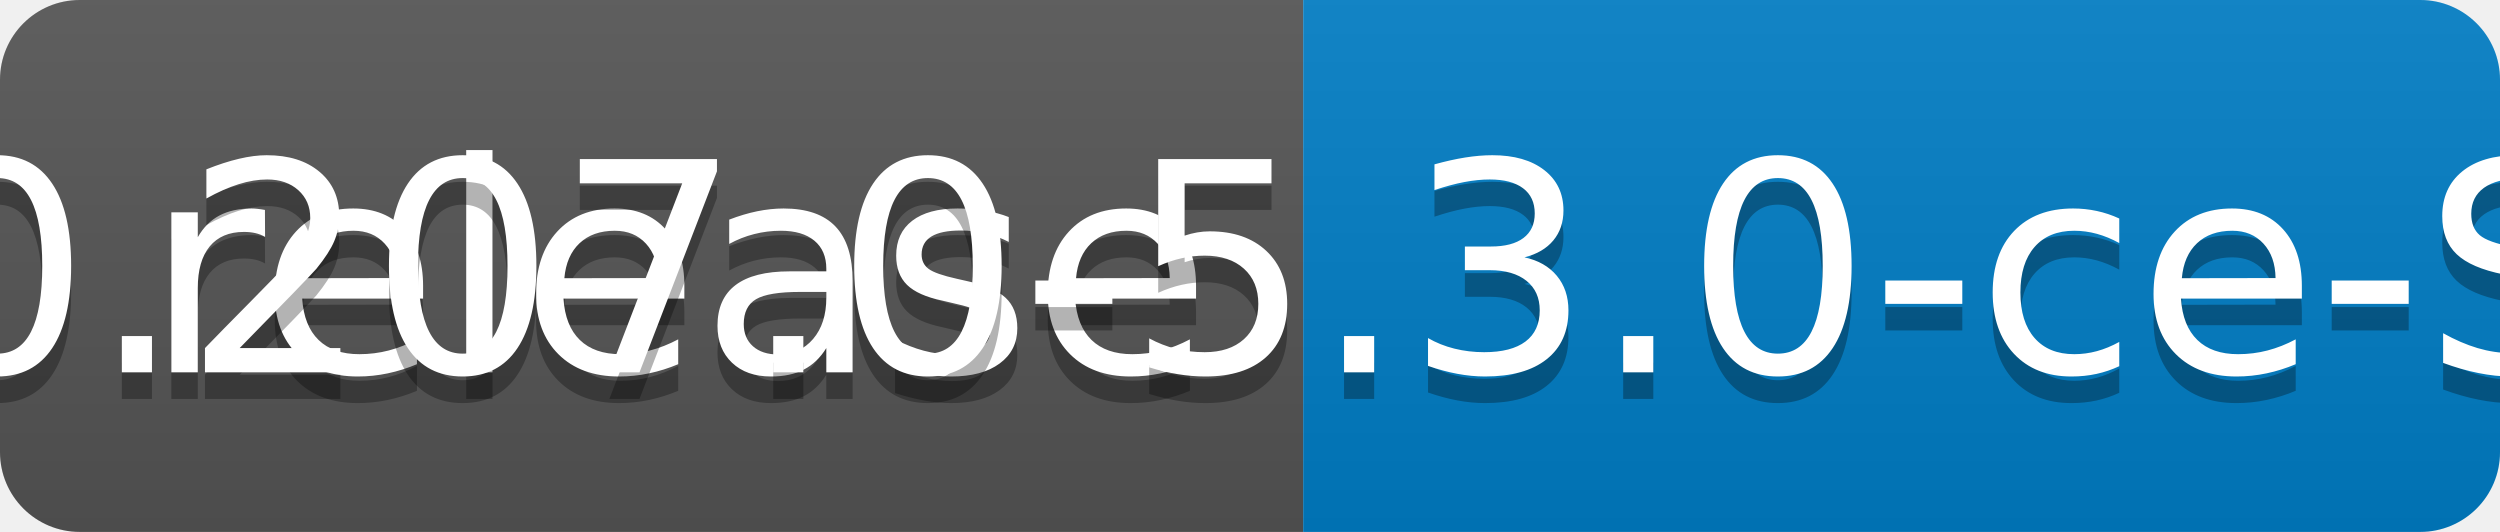
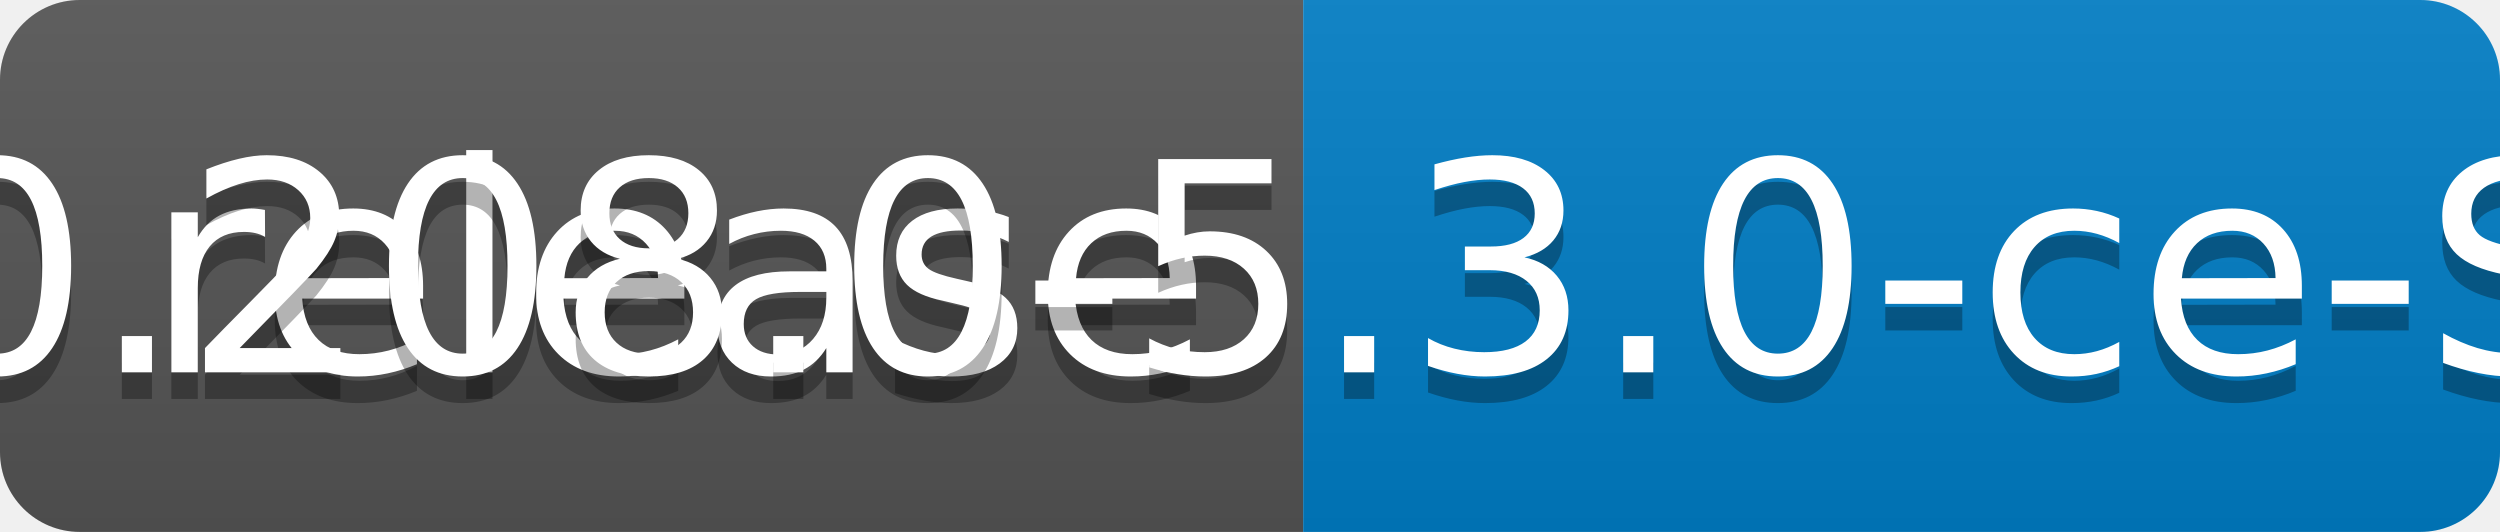
<svg xmlns="http://www.w3.org/2000/svg" width="94" height="20">
  <linearGradient id="b" x2="0" y2="100%">
    <stop offset="0" stop-color="#bbb" stop-opacity=".1" />
    <stop offset="1" stop-opacity=".1" />
  </linearGradient>
  <clipPath id="a">
    <rect width="94" height="20" rx="3" fill="#fff" />
  </clipPath>
  <g clip-path="url(#a)">
    <path fill="#555" d="M0 0h49v20H0z" />
    <path fill="#007ec6" d="M49 0h45v20H49z" />
    <path fill="url(#b)" d="M0 0h94v20H0z" />
  </g>
  <g fill="#fff" text-anchor="middle" font-family="DejaVu Sans,Verdana,Geneva,sans-serif" font-size="110">
    <text x="255" y="150" fill="#010101" fill-opacity=".3" transform="scale(.1)" textLength="390">release</text>
    <text x="255" y="140" transform="scale(.1)" textLength="390">release</text>
-     <text x="705" y="150" fill="#010101" fill-opacity=".3" transform="scale(.1)" textLength="350">v0.207.0-5.3.0-ce-SNAPSHOT</text>
-     <text x="705" y="140" transform="scale(.1)" textLength="350">v0.207.0-5.3.0-ce-SNAPSHOT</text>
+     <text x="705" y="150" fill="#010101" fill-opacity=".3" transform="scale(.1)" textLength="350">v0.208.0-5.3.0-ce-SNAPSHOT</text>
+     <text x="705" y="140" transform="scale(.1)" textLength="350">v0.208.0-5.3.0-ce-SNAPSHOT</text>
  </g>
</svg>
